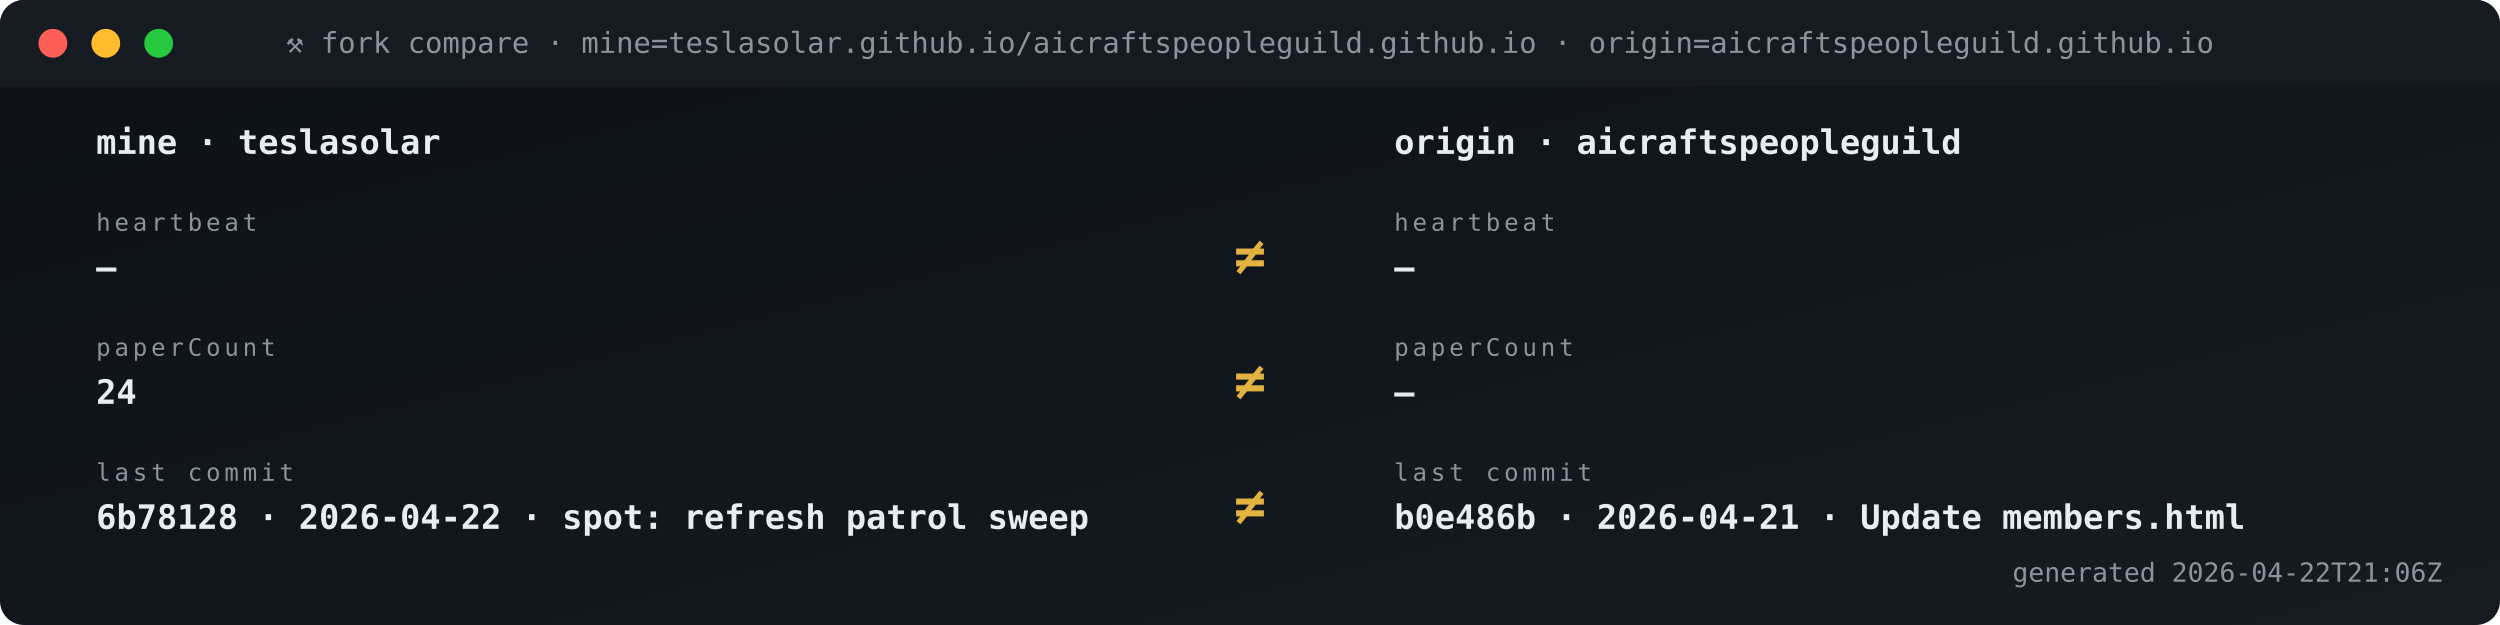
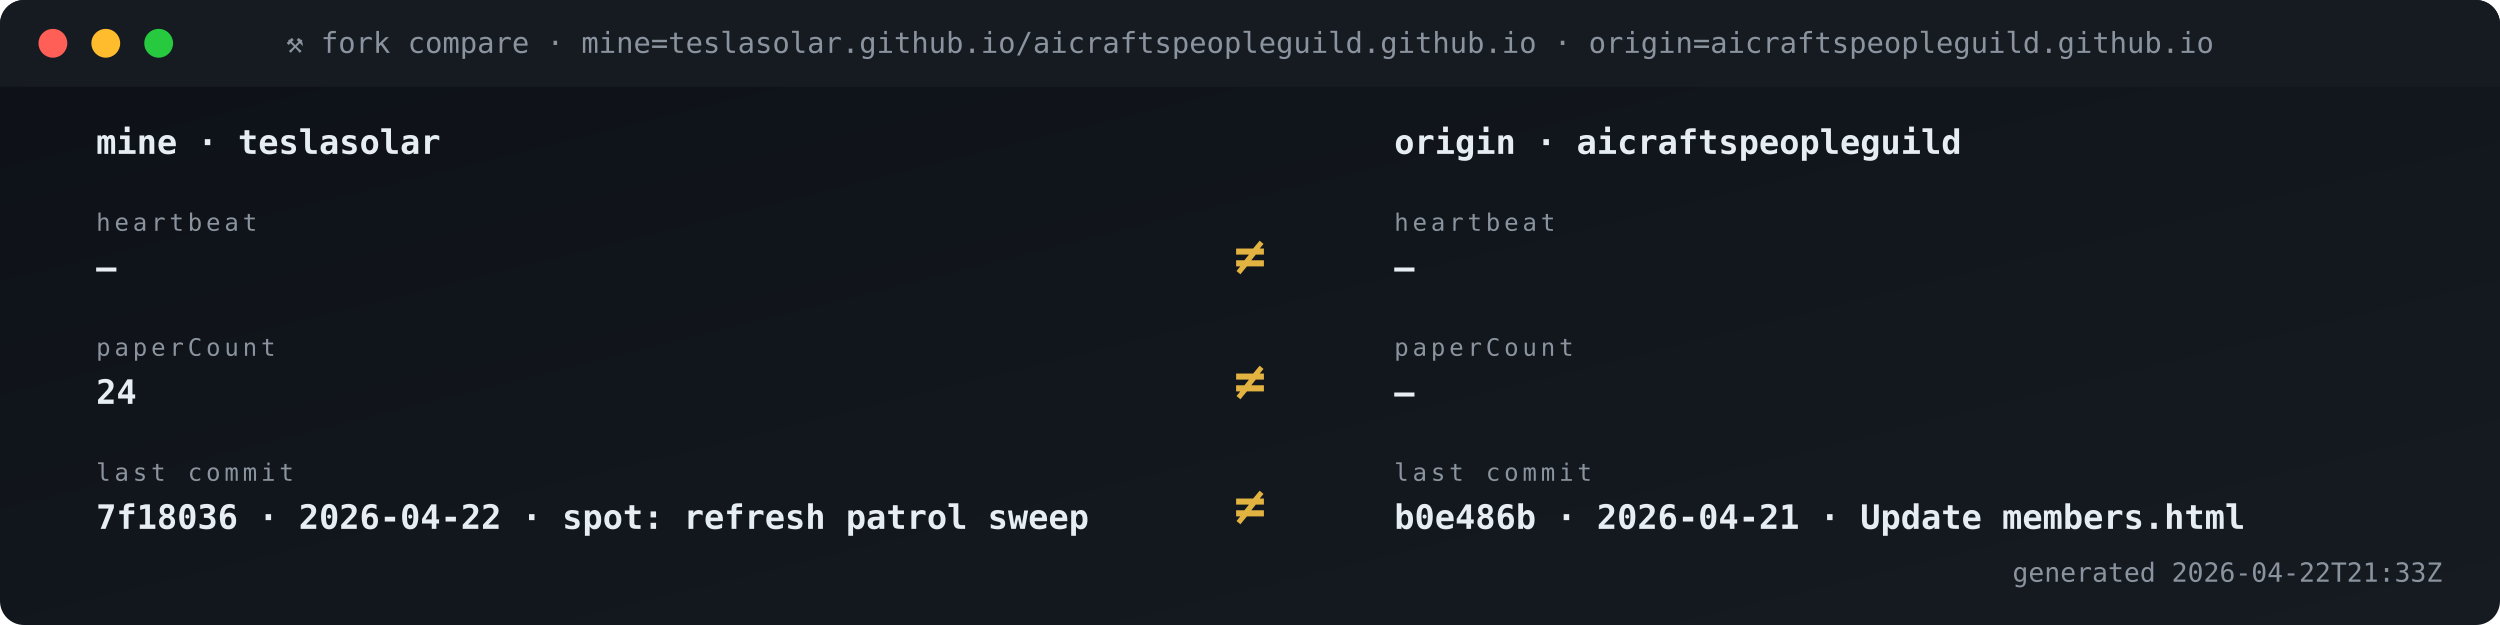
<svg xmlns="http://www.w3.org/2000/svg" viewBox="0 0 1040 260" width="1040" height="260" role="img" aria-label="Fork vs origin compare">
  <defs>
    <linearGradient id="gBg" x1="0" x2="1" y1="0" y2="1">
      <stop offset="0" stop-color="#0d1117" />
      <stop offset="1" stop-color="#161b22" />
    </linearGradient>
    <style>
      .t{font-family:'SFMono-Regular',Consolas,monospace}
      .lb{fill:#8b949e;font-size:10px;text-transform:uppercase;letter-spacing:1.6px}
      .va{fill:#e6edf3;font-size:20px;font-weight:700}
      .vs{fill:#e6edf3;font-size:14px;font-weight:600}
      .lo{fill:#79c0ff;font-size:11px}
      .sub{fill:#8b949e;font-size:11px}
      .g{fill:#3fb950} .a{fill:#e3b341} .r{fill:#f85149}
      .p{fill:#a371f7} .o{fill:#f0883e}
      .pulse{animation:plz 1.8s ease-out infinite}
      @keyframes plz{
        0%{transform:scale(1);opacity:.85}
        45%{transform:scale(1.35);opacity:.3}
        100%{transform:scale(1.8);opacity:0}
      }
      .spin{animation:sp 4s linear infinite;transform-origin:center}
      @keyframes sp{from{transform:rotate(0)}to{transform:rotate(360deg)}}
    </style>
  </defs>
  <rect width="1040" height="260" rx="10" fill="url(#gBg)" />
  <rect x="0" y="0" width="1040" height="36" rx="10" fill="#161b22" />
  <rect x="0" y="26" width="1040" height="10" fill="#161b22" />
  <circle cx="22" cy="18" r="6" fill="#ff5f56" />
  <circle cx="44" cy="18" r="6" fill="#ffbd2e" />
  <circle cx="66" cy="18" r="6" fill="#27c93f" />
  <text x="520" y="22" text-anchor="middle" class="t" font-size="12" fill="#8b949e">⚒ fork compare · mine=teslasolar.github.io/aicraftspeopleguild.github.io  ·  origin=aicraftspeopleguild.github.io</text>
  <text x="40" y="64" class="t vs">mine  ·  teslasolar</text>
  <text x="580" y="64" class="t vs">origin  ·  aicraftspeopleguild</text>
  <text x="40" y="96" class="t lb">heartbeat</text>
  <text x="40" y="116" class="t vs">—</text>
  <text x="580" y="96" class="t lb">heartbeat</text>
  <text x="580" y="116" class="t vs">—</text>
  <text x="520" y="114" text-anchor="middle" class="t" font-size="22" font-weight="700" fill="#e3b341">≠</text>
  <text x="40" y="148" class="t lb">paperCount</text>
  <text x="40" y="168" class="t vs">24</text>
  <text x="580" y="148" class="t lb">paperCount</text>
  <text x="580" y="168" class="t vs">—</text>
  <text x="520" y="166" text-anchor="middle" class="t" font-size="22" font-weight="700" fill="#e3b341">≠</text>
  <text x="40" y="200" class="t lb">last commit</text>
-   <text x="40" y="220" class="t vs">6b78128 · 2026-04-22 · spot: refresh patrol sweep</text>
+   <text x="40" y="220" class="t vs">7f18036 · 2026-04-22 · spot: refresh patrol sweep</text>
  <text x="580" y="200" class="t lb">last commit</text>
  <text x="580" y="220" class="t vs">b0e486b · 2026-04-21 · Update members.html</text>
  <text x="520" y="218" text-anchor="middle" class="t" font-size="22" font-weight="700" fill="#e3b341">≠</text>
-   <text x="1016" y="242" text-anchor="end" class="t sub">generated 2026-04-22T21:06Z</text>
+   <text x="1016" y="242" text-anchor="end" class="t sub">generated 2026-04-22T21:33Z</text>
</svg>
